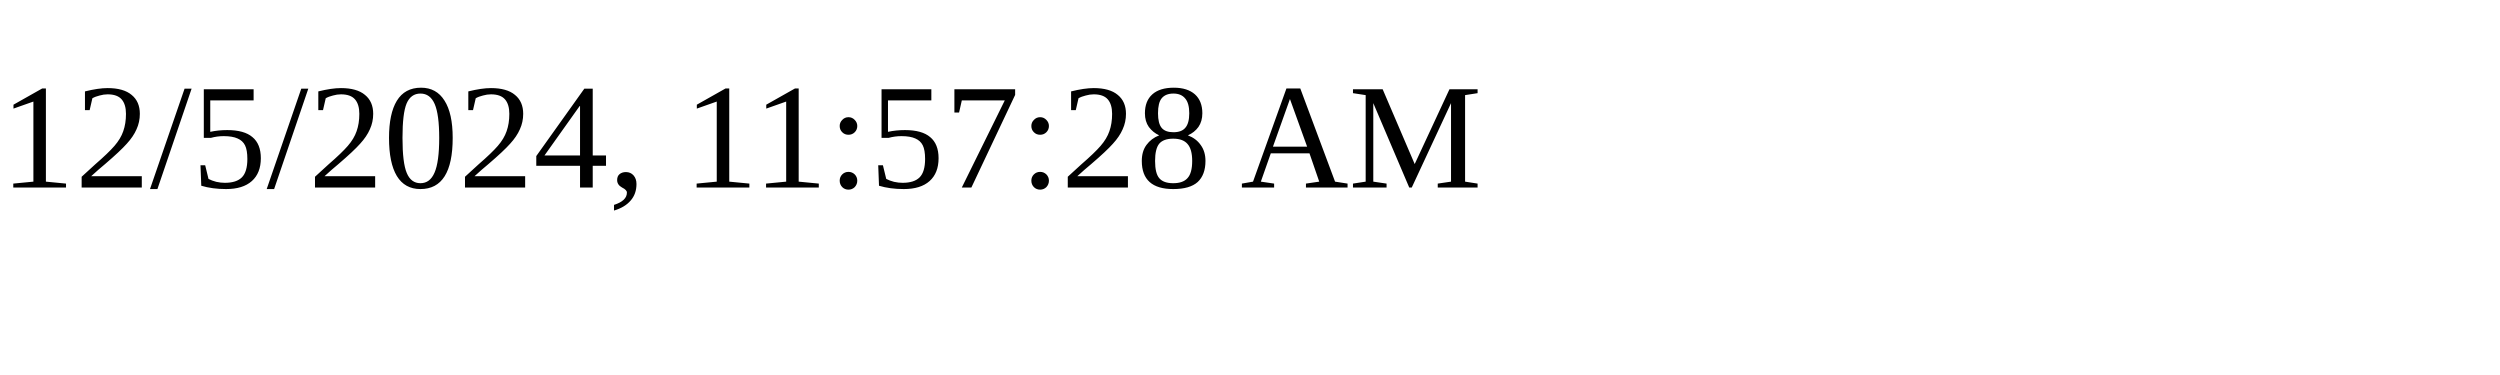
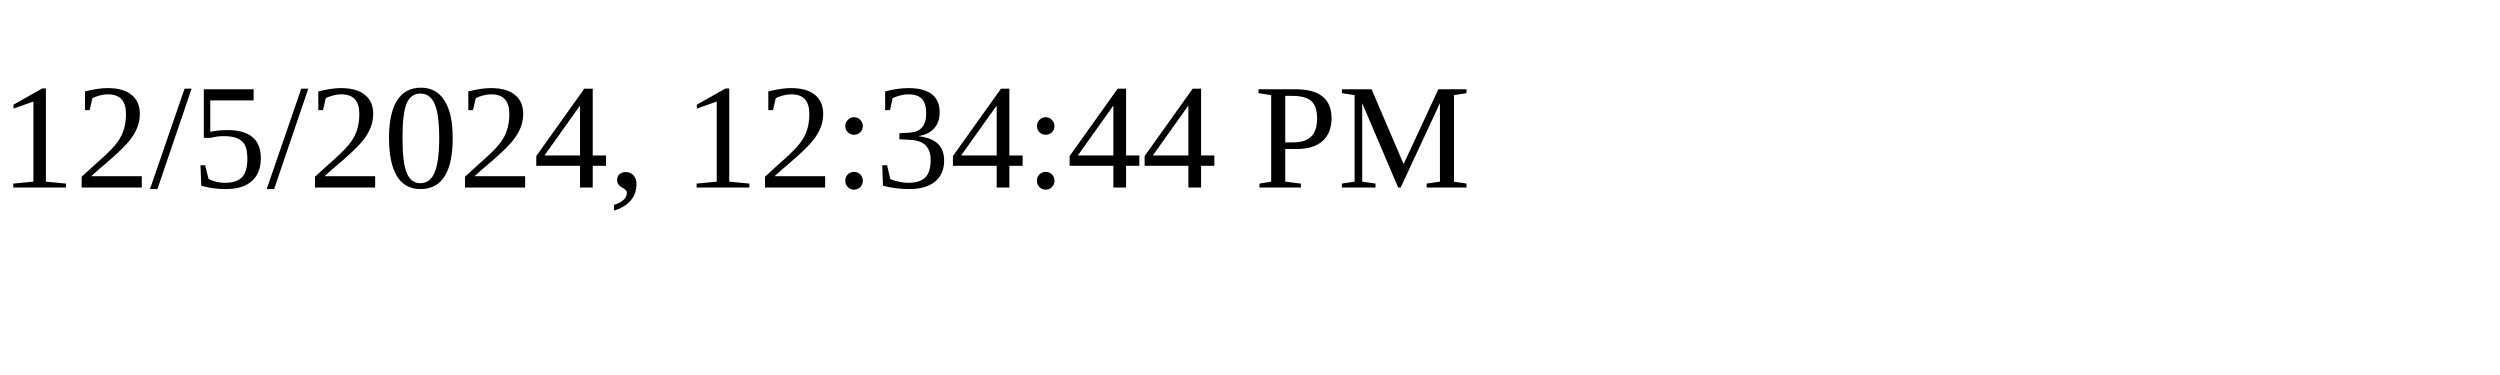
<svg xmlns="http://www.w3.org/2000/svg" height="30" width="200">
-   <text x="0" y="15">12/5/2024, 11:57:28 AM</text>
+   <text x="0" y="15">12/5/2024, 12:34:44 PM</text>
</svg>
